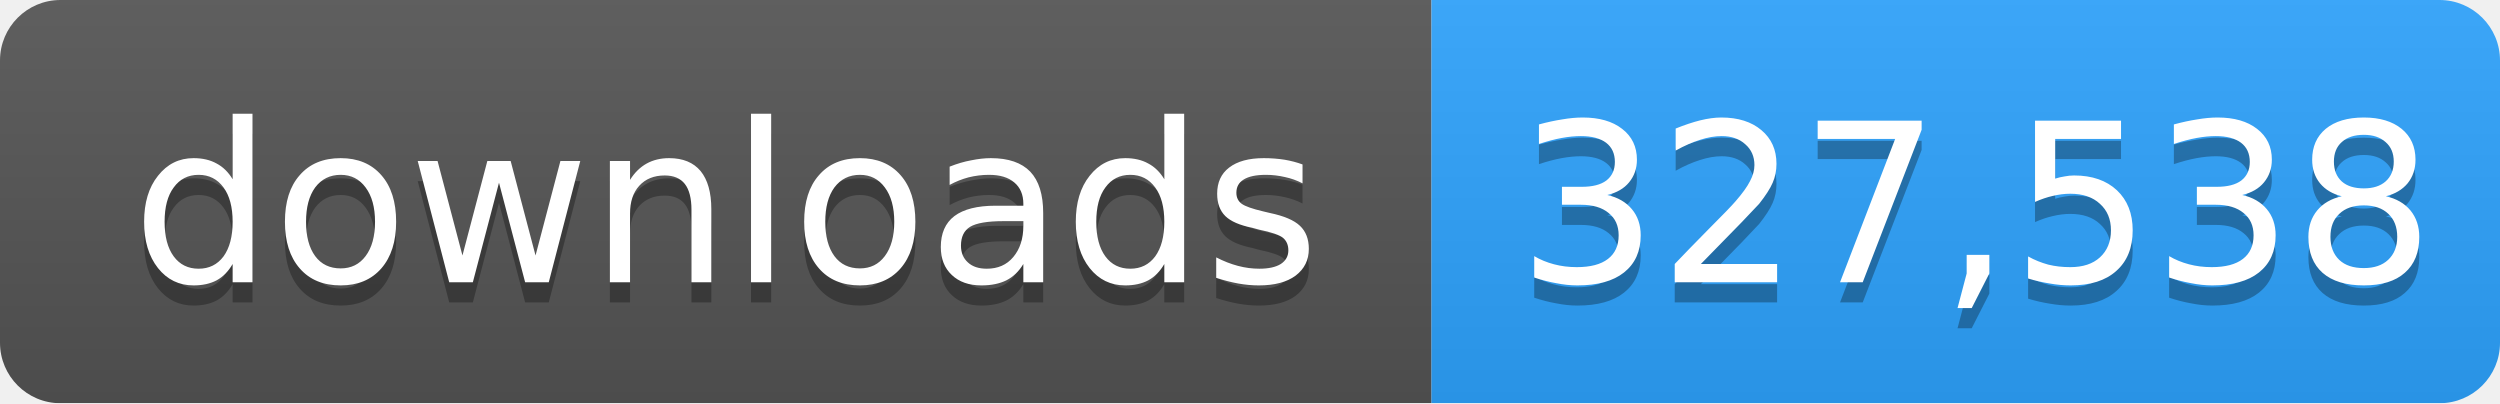
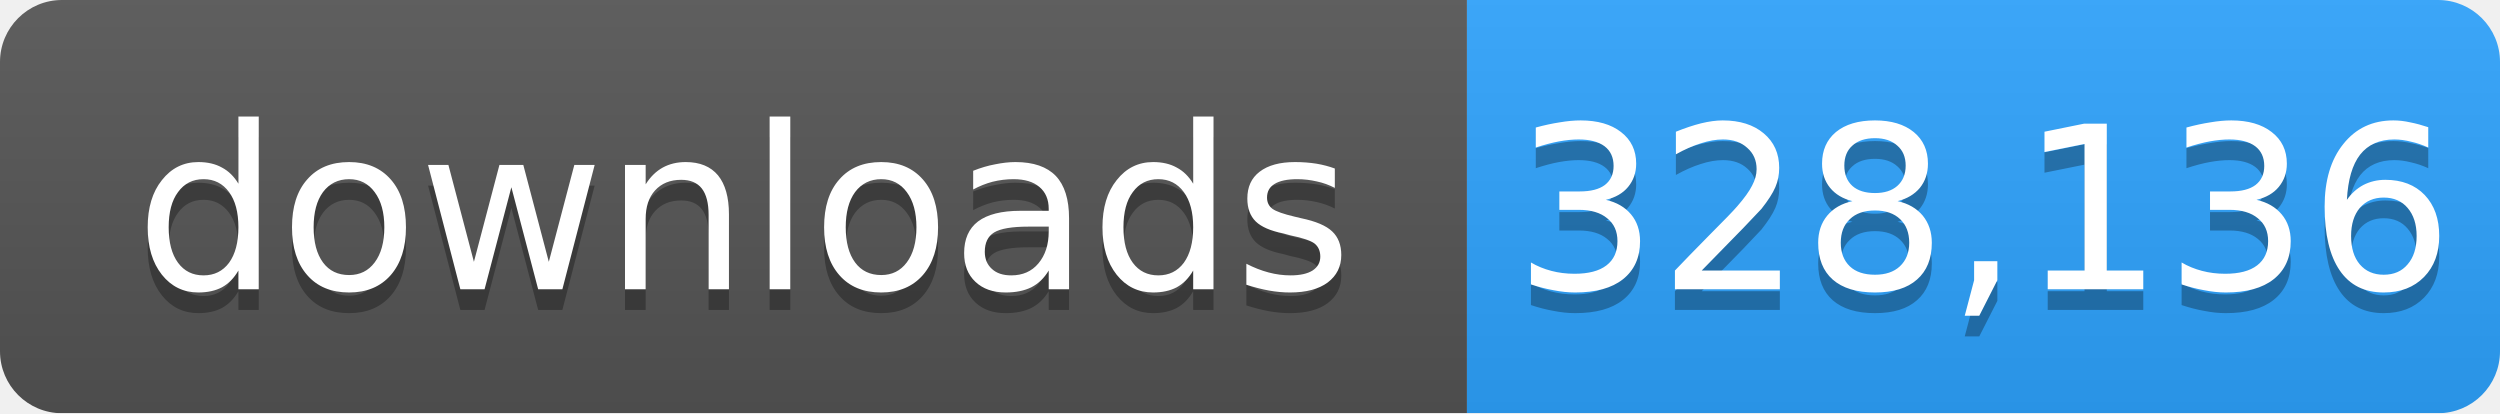
- <svg xmlns="http://www.w3.org/2000/svg" width="124" height="20" role="img" aria-label="downloads: 327,538">
+ <svg xmlns="http://www.w3.org/2000/svg" width="121" height="20" role="img" aria-label="downloads: 328,136">
  <linearGradient id="s" x2="0" y2="100%">
    <stop offset="0" stop-color="#bbb" stop-opacity=".1" />
    <stop offset="1" stop-opacity=".1" />
  </linearGradient>
  <mask id="m">
-     <rect width="124" height="20" rx="3" fill="#fff" />
+     <rect width="121" height="20" rx="3" fill="#fff" />
  </mask>
  <g mask="url(#m)">
    <rect width="71" height="20" fill="#555" />
-     <rect x="71" width="53" height="20" fill="#2ea4ff" />
-     <rect width="124" height="20" fill="url(#s)" />
+     <rect x="71" width="50" height="20" fill="#2ea4ff" />
+     <rect width="121" height="20" fill="url(#s)" />
  </g>
  <g fill="#fff" text-anchor="middle" font-family="Verdana,Geneva,DejaVu Sans,sans-serif" font-size="11">
    <text x="36" y="15" fill="#010101" fill-opacity=".3">downloads</text>
    <text x="36" y="14">downloads</text>
-     <text x="98" y="15" fill="#010101" fill-opacity=".3">327,538</text>
-     <text x="98" y="14">327,538</text>
+     <text x="96" y="15" fill="#010101" fill-opacity=".3">328,136</text>
+     <text x="96" y="14">328,136</text>
  </g>
</svg>
